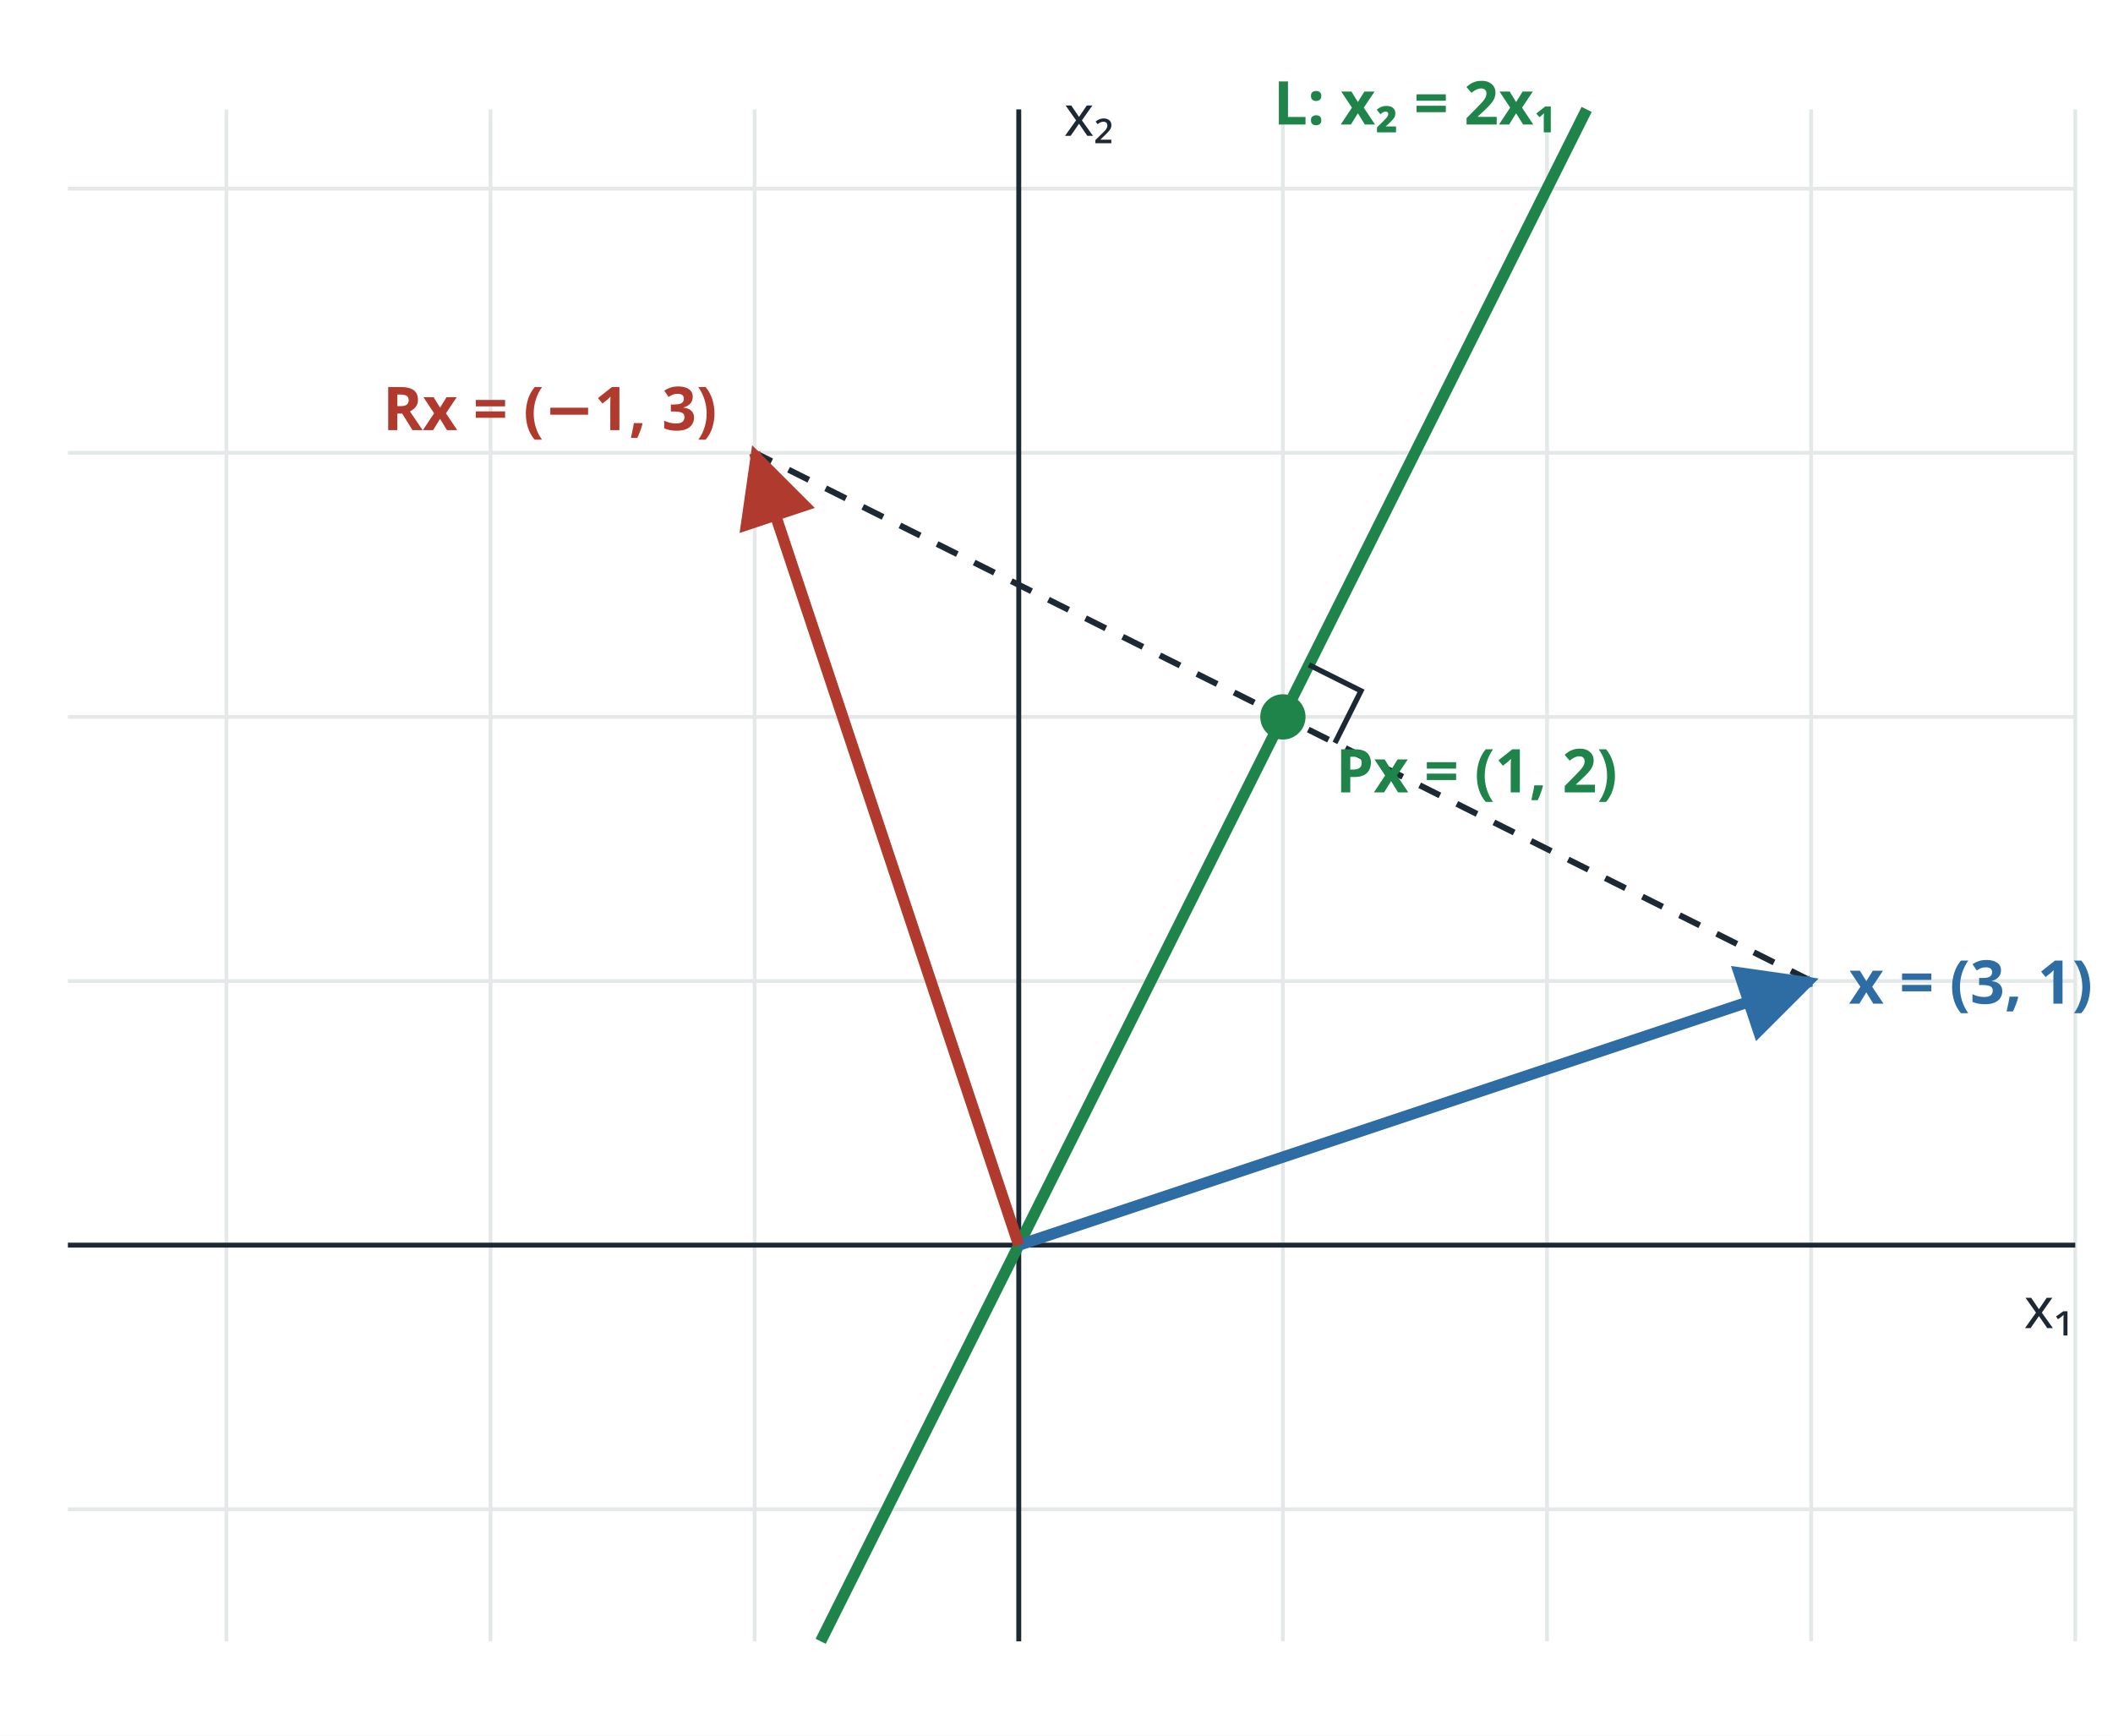
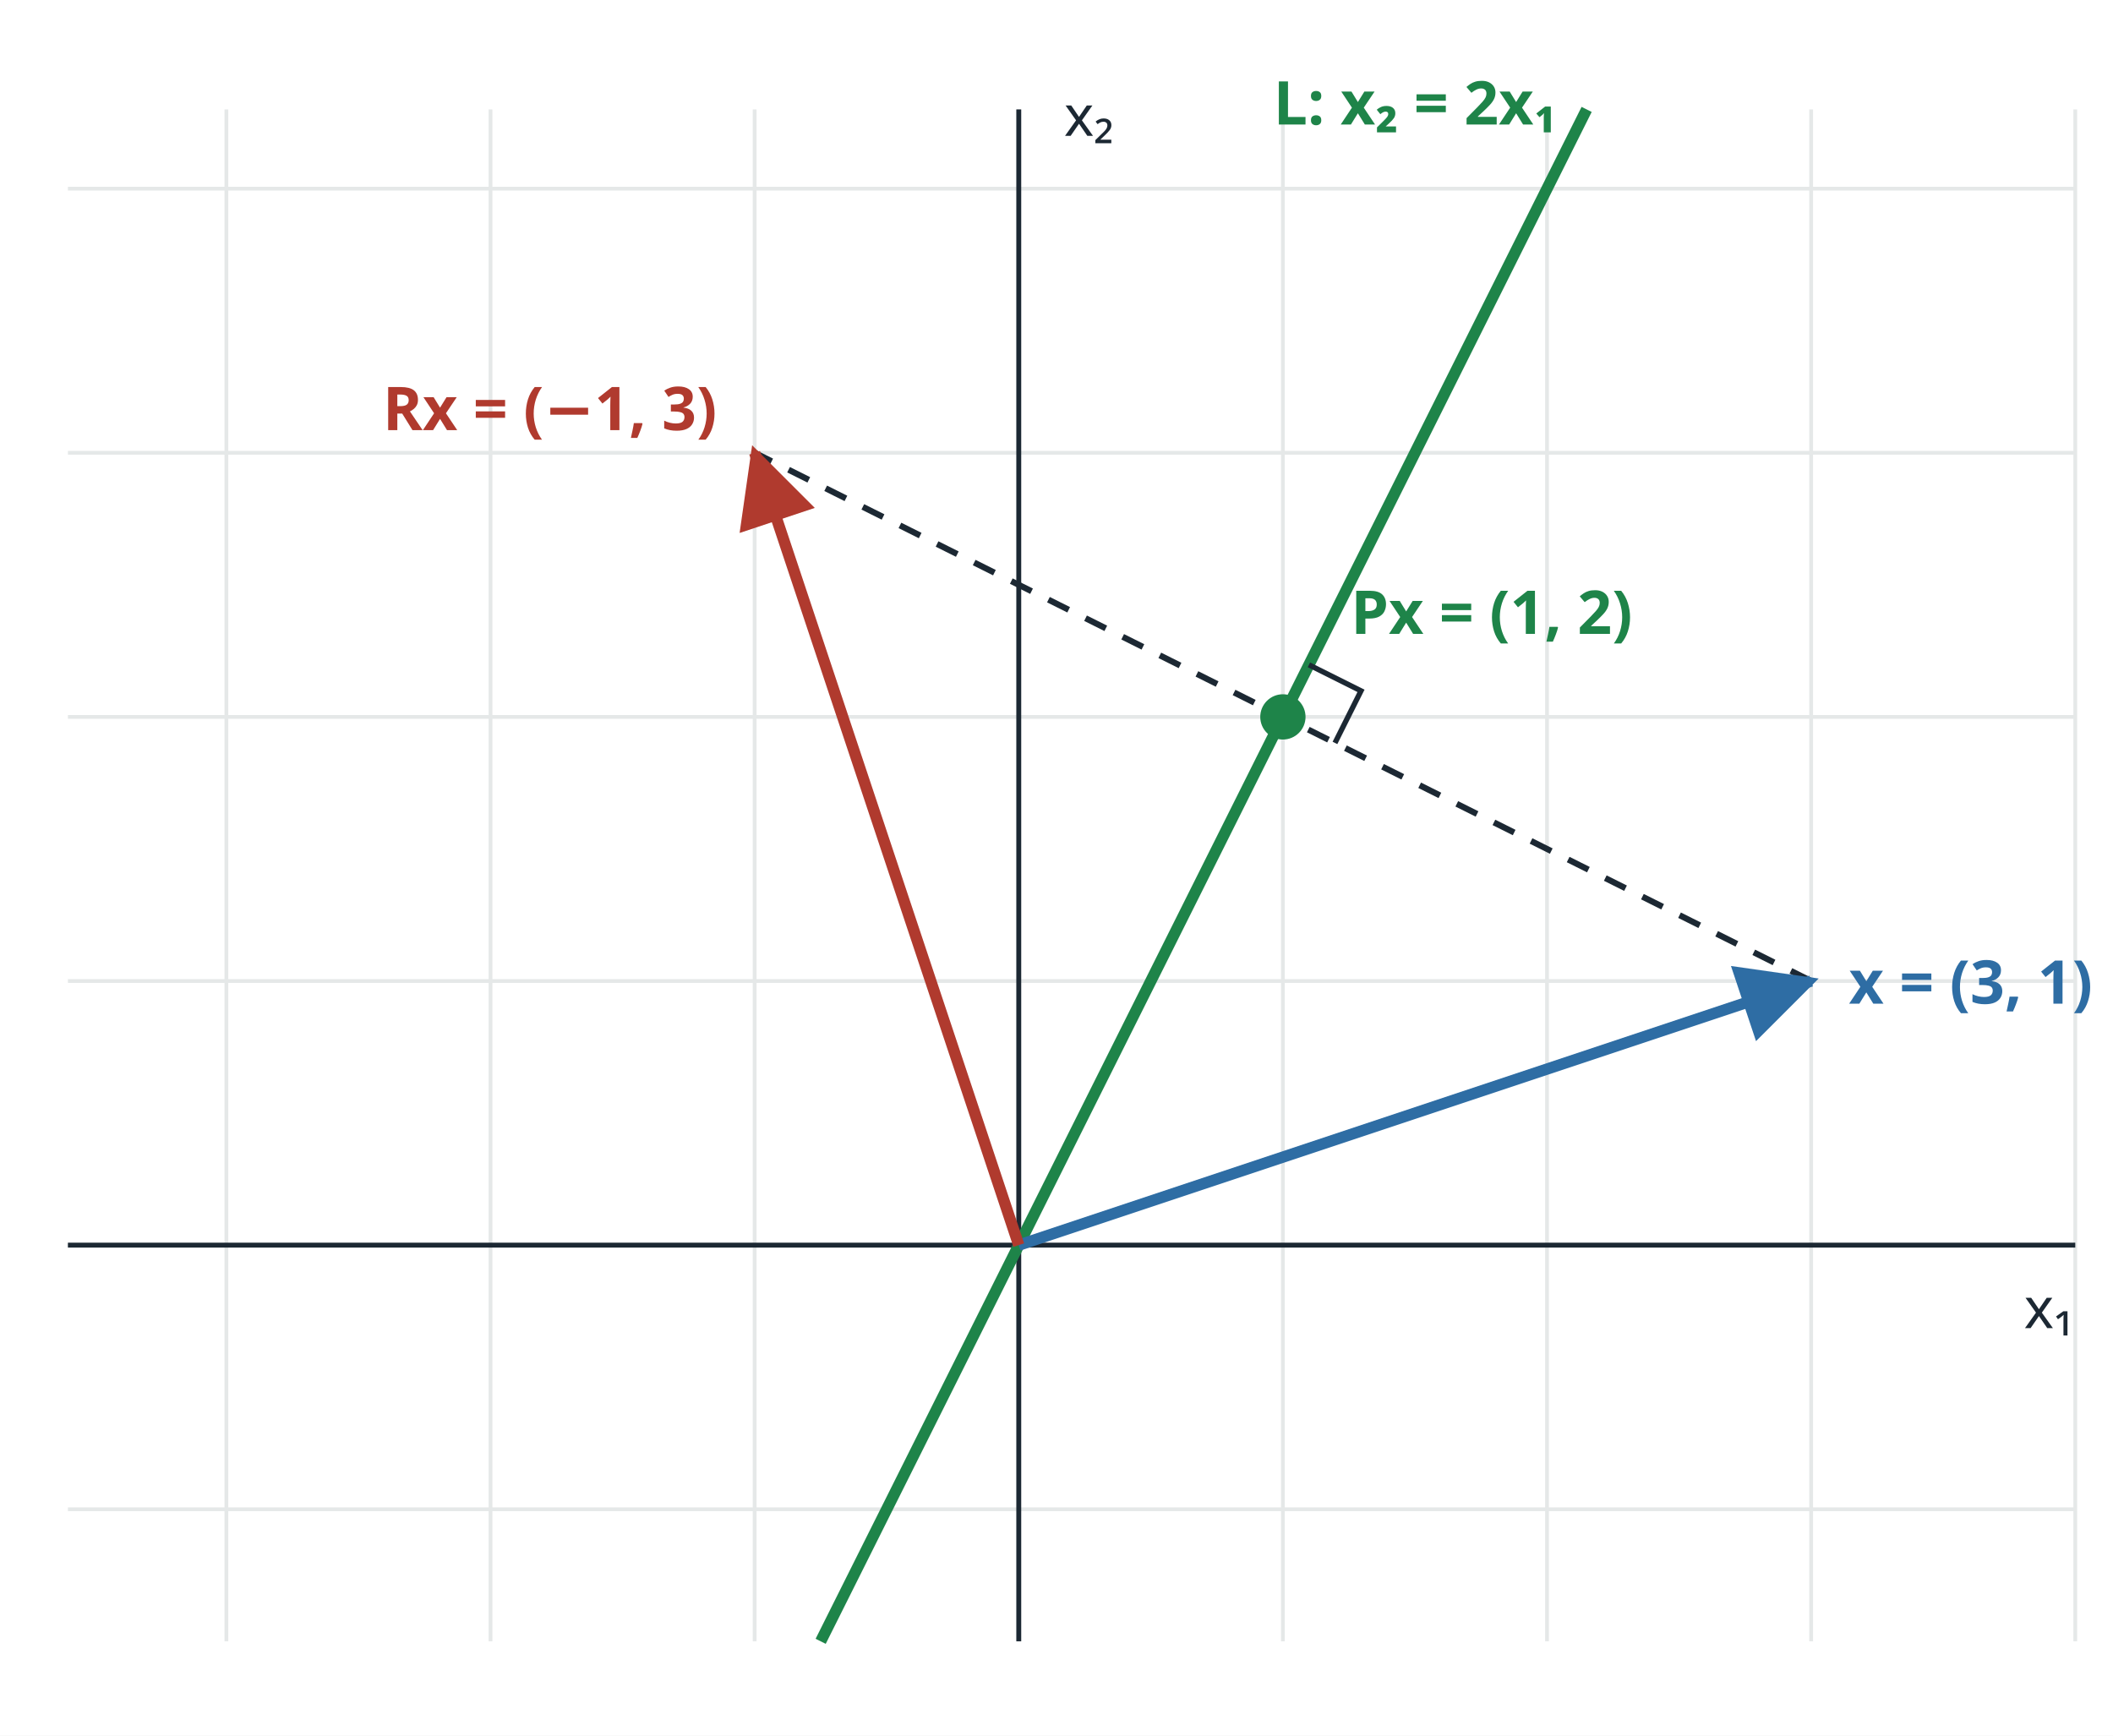
<svg xmlns="http://www.w3.org/2000/svg" viewBox="0 0 560 460" width="560" height="460" font-family="sans-serif" fill="#1c2833">
  <rect width="560" height="460" fill="#ffffff" />
  <defs>
    <marker id="ah" viewBox="0 0 10 10" refX="9" refY="5" markerWidth="7" markerHeight="7" orient="auto-start-reverse">
      <path d="M0,0 L10,5 L0,10 z" fill="#1c2833" />
    </marker>
    <marker id="ahb" viewBox="0 0 10 10" refX="9" refY="5" markerWidth="7" markerHeight="7" orient="auto-start-reverse">
      <path d="M0,0 L10,5 L0,10 z" fill="#2e6da4" />
    </marker>
    <marker id="ahr" viewBox="0 0 10 10" refX="9" refY="5" markerWidth="7" markerHeight="7" orient="auto-start-reverse">
      <path d="M0,0 L10,5 L0,10 z" fill="#b03a2e" />
    </marker>
  </defs>
  <line x1="60" y1="435.0" x2="60" y2="29.0" stroke="#e5e8e8" stroke-width="1" />
  <line x1="130" y1="435.0" x2="130" y2="29.0" stroke="#e5e8e8" stroke-width="1" />
  <line x1="200" y1="435.0" x2="200" y2="29.0" stroke="#e5e8e8" stroke-width="1" />
  <line x1="270" y1="435.0" x2="270" y2="29.0" stroke="#e5e8e8" stroke-width="1" />
  <line x1="340" y1="435.0" x2="340" y2="29.0" stroke="#e5e8e8" stroke-width="1" />
  <line x1="410" y1="435.0" x2="410" y2="29.0" stroke="#e5e8e8" stroke-width="1" />
  <line x1="480" y1="435.0" x2="480" y2="29.0" stroke="#e5e8e8" stroke-width="1" />
  <line x1="550" y1="435.0" x2="550" y2="29.0" stroke="#e5e8e8" stroke-width="1" />
  <line x1="18.0" y1="400" x2="550" y2="400" stroke="#e5e8e8" stroke-width="1" />
  <line x1="18.0" y1="330" x2="550" y2="330" stroke="#e5e8e8" stroke-width="1" />
  <line x1="18.0" y1="260" x2="550" y2="260" stroke="#e5e8e8" stroke-width="1" />
  <line x1="18.0" y1="190" x2="550" y2="190" stroke="#e5e8e8" stroke-width="1" />
  <line x1="18.0" y1="120" x2="550" y2="120" stroke="#e5e8e8" stroke-width="1" />
  <line x1="18.0" y1="50" x2="550" y2="50" stroke="#e5e8e8" stroke-width="1" />
  <line x1="18.0" y1="330" x2="550" y2="330" stroke="#1c2833" stroke-width="1.3" />
  <line x1="270" y1="435.0" x2="270" y2="29.0" stroke="#1c2833" stroke-width="1.3" />
  <line x1="217.5" y1="435.0" x2="420.5" y2="29.0" stroke="#1e8449" stroke-width="3" />
  <line x1="480" y1="260" x2="200" y2="120" stroke="#1c2833" stroke-width="1.6" stroke-dasharray="6 5" />
  <polyline points="346.9,176.2 360.7,183.1 353.8,196.9" fill="none" stroke="#1c2833" stroke-width="1.4" />
  <line x1="270" y1="330" x2="480" y2="260" stroke="#2e6da4" stroke-width="3" marker-end="url(#ahb)" />
  <line x1="270" y1="330" x2="200" y2="120" stroke="#b03a2e" stroke-width="3" marker-end="url(#ahr)" />
  <circle cx="340" cy="190" r="6" fill="#1e8449" />
  <text x="490.0" y="266.0" font-size="16" text-anchor="start" font-weight="bold" fill="#2e6da4">x = (3, 1)</text>
  <text x="190.0" y="114.0" font-size="16" text-anchor="end" font-weight="bold" fill="#b03a2e">Rx = (−1, 3)</text>
-   <text x="354.0" y="210.0" font-size="16" text-anchor="start" font-weight="bold" fill="#1e8449">Px = (1, 2)</text>
+   <text x="358.0" y="168.0" font-size="16" text-anchor="start" font-weight="bold" fill="#1e8449">Px = (1, 2)</text>
  <text x="412.5" y="33.0" font-size="16" text-anchor="end" font-weight="bold" fill="#1e8449">L: x₂ = 2x₁</text>
  <text x="543.0" y="352.0" font-size="15" text-anchor="middle" font-weight="normal" fill="#1c2833">x₁</text>
  <text x="282.0" y="36.0" font-size="15" text-anchor="start" font-weight="normal" fill="#1c2833">x₂</text>
</svg>
